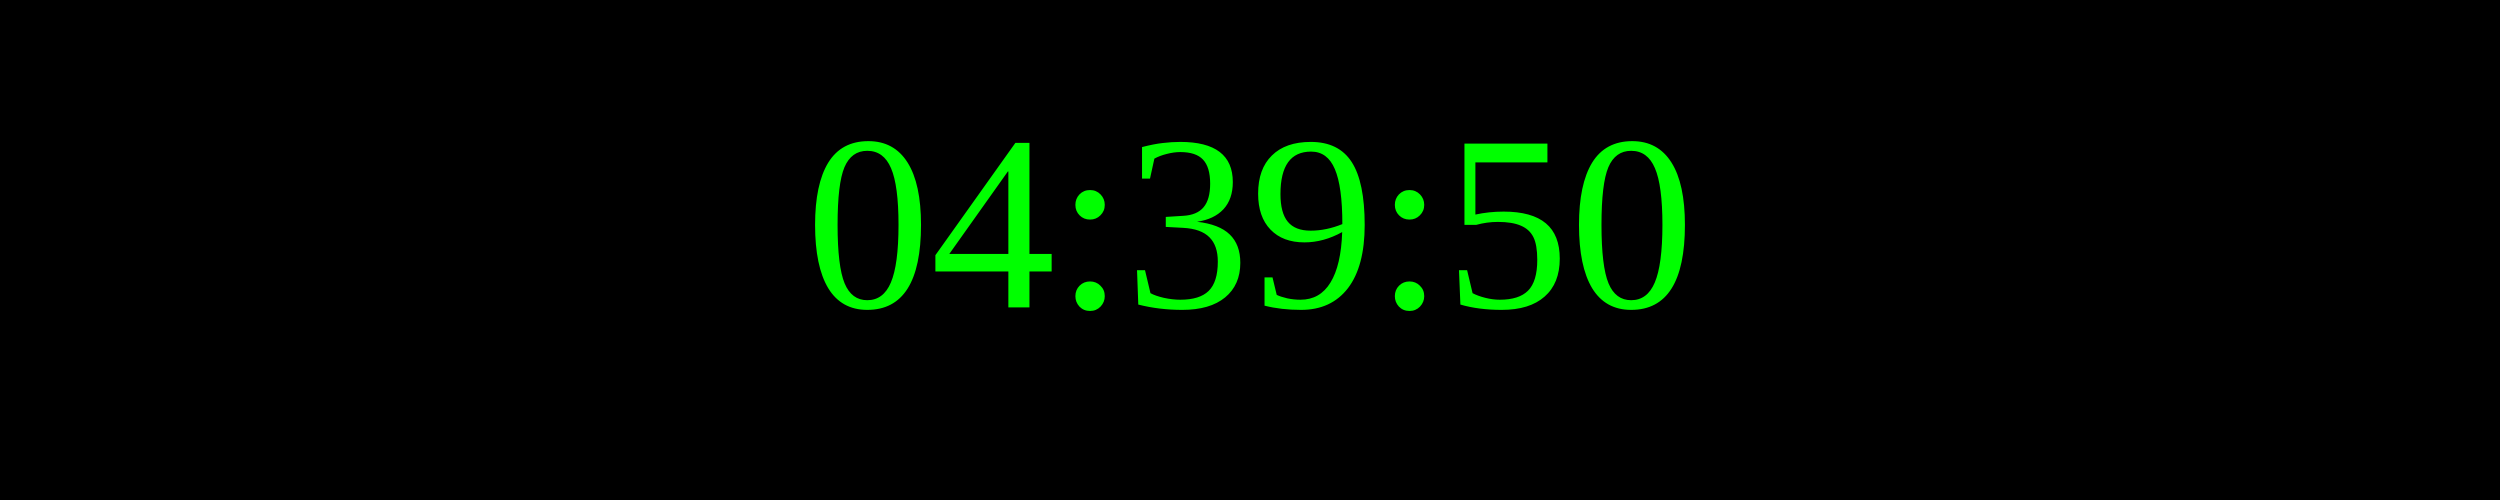
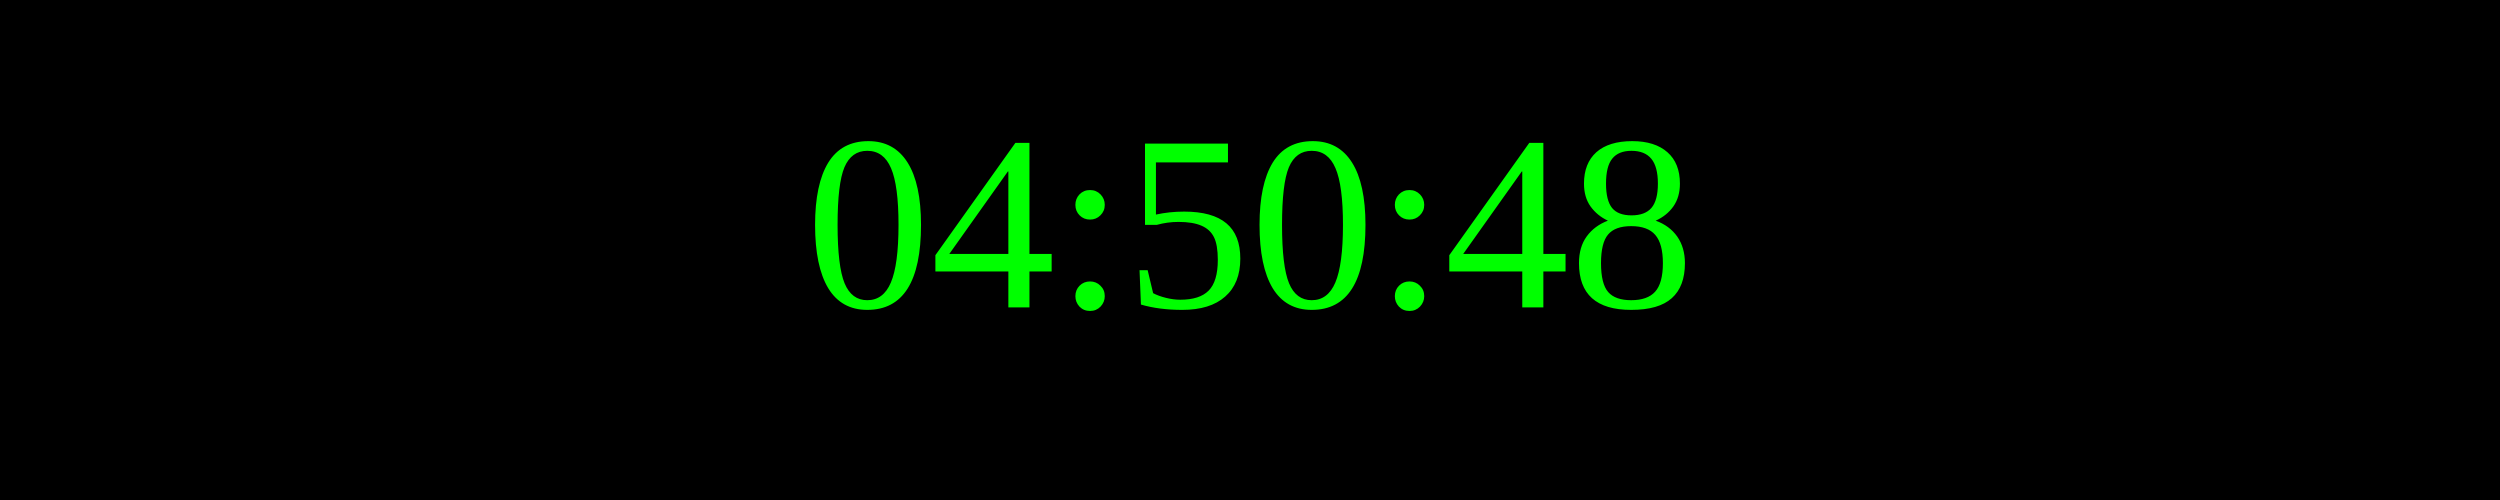
<svg xmlns="http://www.w3.org/2000/svg" width="250" height="50">
  <rect width="100%" height="100%" fill="black" />
  <text x="50%" y="50%" font-size="25" fill="lime" text-anchor="middle" dominant-baseline="middle">
- 04:39:50
+ 04:50:48
</text>
</svg>
